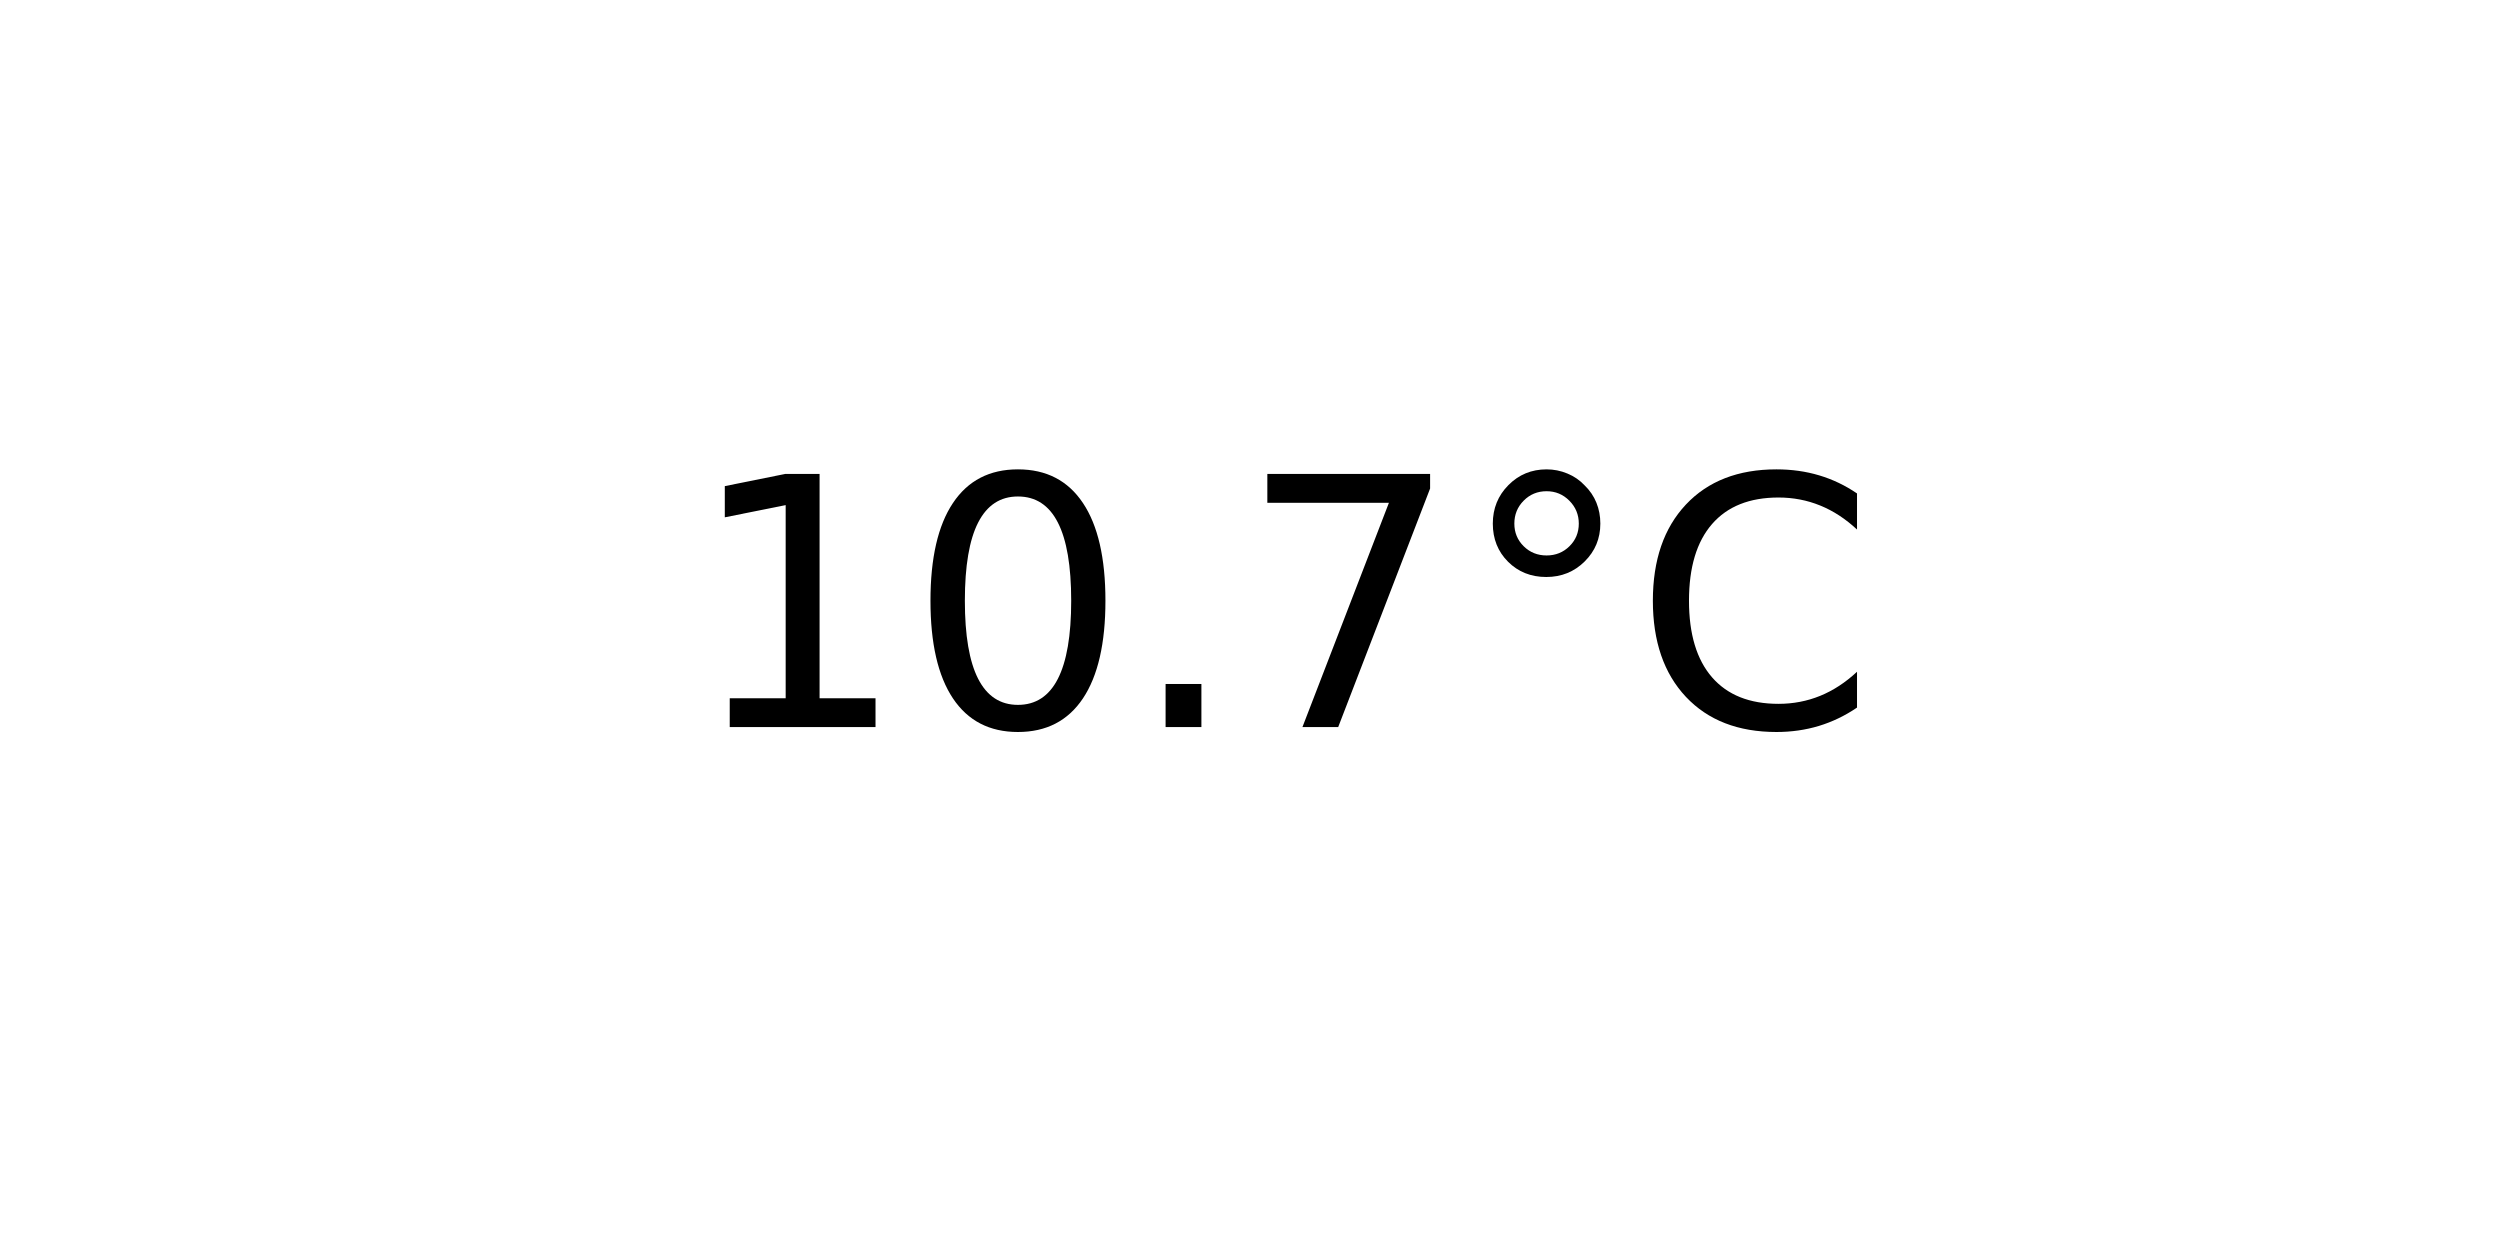
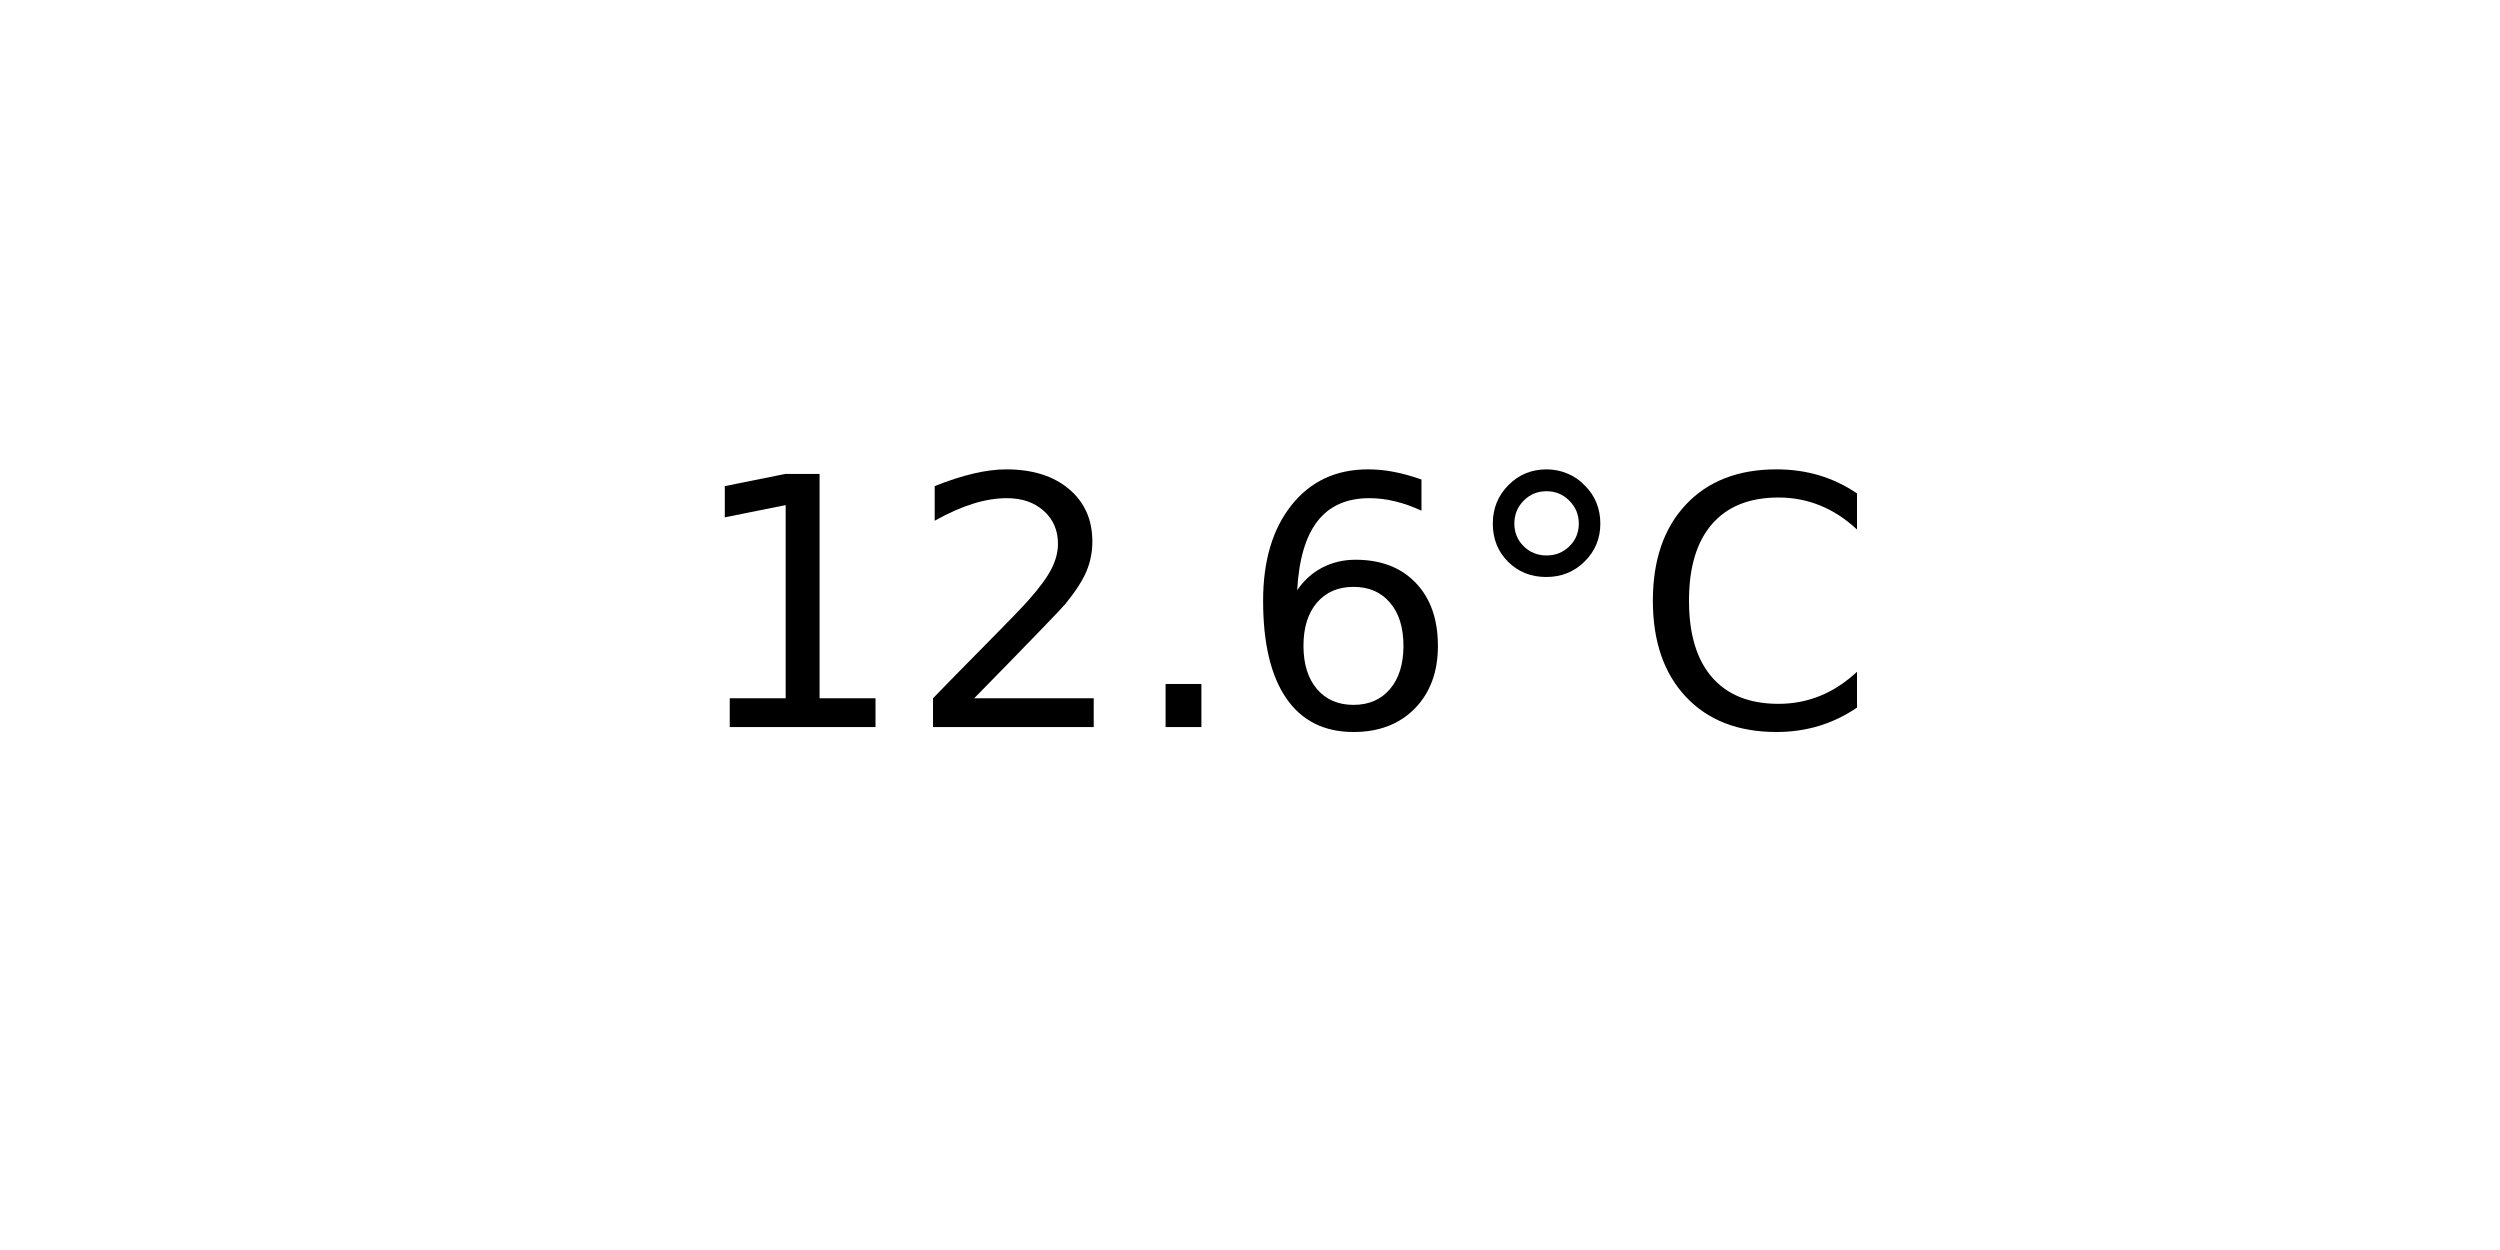
<svg xmlns="http://www.w3.org/2000/svg" xmlns:xlink="http://www.w3.org/1999/xlink" width="72pt" height="36pt" viewBox="0 0 72 36" version="1.1">
  <defs>
    <style type="text/css">*{stroke-linejoin: round; stroke-linecap: butt}</style>
  </defs>
  <g id="figure_1">
    <g id="axes_1">
      <g id="text_1">
        <g transform="translate(19.77578 20.93937) scale(0.1 -0.1)">
          <defs>
            <path id="DejaVuSans-31" d="M 794 531  L 1825 531  L 1825 4091  L 703 3866  L 703 4441  L 1819 4666  L 2450 4666  L 2450 531  L 3481 531  L 3481 0  L 794 0  L 794 531  z " transform="scale(0.015625)" />
-             <path id="DejaVuSans-30" d="M 2034 4250  Q 1547 4250 1301 3770  Q 1056 3291 1056 2328  Q 1056 1369 1301 889  Q 1547 409 2034 409  Q 2525 409 2770 889  Q 3016 1369 3016 2328  Q 3016 3291 2770 3770  Q 2525 4250 2034 4250  z M 2034 4750  Q 2819 4750 3233 4129  Q 3647 3509 3647 2328  Q 3647 1150 3233 529  Q 2819 -91 2034 -91  Q 1250 -91 836 529  Q 422 1150 422 2328  Q 422 3509 836 4129  Q 1250 4750 2034 4750  z " transform="scale(0.015625)" />
+             <path id="DejaVuSans-32" d="M 1228 531  L 3431 531  L 3431 0  L 469 0  L 469 531  Q 828 903 1448 1529  Q 2069 2156 2228 2338  Q 2531 2678 2651 2914  Q 2772 3150 2772 3378  Q 2772 3750 2511 3984  Q 2250 4219 1831 4219  Q 1534 4219 1204 4116  Q 875 4013 500 3803  L 500 4441  Q 881 4594 1212 4672  Q 1544 4750 1819 4750  Q 2544 4750 2975 4387  Q 3406 4025 3406 3419  Q 3406 3131 3298 2873  Q 3191 2616 2906 2266  Q 2828 2175 2409 1742  Q 1991 1309 1228 531  z " transform="scale(0.015625)" />
            <path id="DejaVuSans-2e" d="M 684 794  L 1344 794  L 1344 0  L 684 0  L 684 794  z " transform="scale(0.015625)" />
-             <path id="DejaVuSans-37" d="M 525 4666  L 3525 4666  L 3525 4397  L 1831 0  L 1172 0  L 2766 4134  L 525 4134  L 525 4666  z " transform="scale(0.015625)" />
+             <path id="DejaVuSans-36" d="M 2113 2584  Q 1688 2584 1439 2293  Q 1191 2003 1191 1497  Q 1191 994 1439 701  Q 1688 409 2113 409  Q 2538 409 2786 701  Q 3034 994 3034 1497  Q 3034 2003 2786 2293  Q 2538 2584 2113 2584  z M 3366 4563  L 3366 3988  Q 3128 4100 2886 4159  Q 2644 4219 2406 4219  Q 1781 4219 1451 3797  Q 1122 3375 1075 2522  Q 1259 2794 1537 2939  Q 1816 3084 2150 3084  Q 2853 3084 3261 2657  Q 3669 2231 3669 1497  Q 3669 778 3244 343  Q 2819 -91 2113 -91  Q 1303 -91 875 529  Q 447 1150 447 2328  Q 447 3434 972 4092  Q 1497 4750 2381 4750  Q 2619 4750 2861 4703  Q 3103 4656 3366 4563  z " transform="scale(0.015625)" />
            <path id="DejaVuSans-b0" d="M 1600 4347  Q 1350 4347 1178 4173  Q 1006 4000 1006 3750  Q 1006 3503 1178 3333  Q 1350 3163 1600 3163  Q 1850 3163 2022 3333  Q 2194 3503 2194 3750  Q 2194 3997 2020 4172  Q 1847 4347 1600 4347  z M 1600 4750  Q 1800 4750 1984 4673  Q 2169 4597 2303 4453  Q 2447 4313 2519 4134  Q 2591 3956 2591 3750  Q 2591 3338 2302 3052  Q 2013 2766 1594 2766  Q 1172 2766 890 3047  Q 609 3328 609 3750  Q 609 4169 896 4459  Q 1184 4750 1600 4750  z " transform="scale(0.015625)" />
            <path id="DejaVuSans-43" d="M 4122 4306  L 4122 3641  Q 3803 3938 3442 4084  Q 3081 4231 2675 4231  Q 1875 4231 1450 3742  Q 1025 3253 1025 2328  Q 1025 1406 1450 917  Q 1875 428 2675 428  Q 3081 428 3442 575  Q 3803 722 4122 1019  L 4122 359  Q 3791 134 3420 21  Q 3050 -91 2638 -91  Q 1578 -91 968 557  Q 359 1206 359 2328  Q 359 3453 968 4101  Q 1578 4750 2638 4750  Q 3056 4750 3426 4639  Q 3797 4528 4122 4306  z " transform="scale(0.015625)" />
          </defs>
          <use xlink:href="#DejaVuSans-31" />
-           <use xlink:href="#DejaVuSans-30" x="63.623" />
+           <use xlink:href="#DejaVuSans-32" x="63.623" />
          <use xlink:href="#DejaVuSans-2e" x="127.246" />
-           <use xlink:href="#DejaVuSans-37" x="159.033" />
+           <use xlink:href="#DejaVuSans-36" x="159.033" />
          <use xlink:href="#DejaVuSans-b0" x="222.656" />
          <use xlink:href="#DejaVuSans-43" x="272.656" />
        </g>
      </g>
    </g>
  </g>
</svg>
